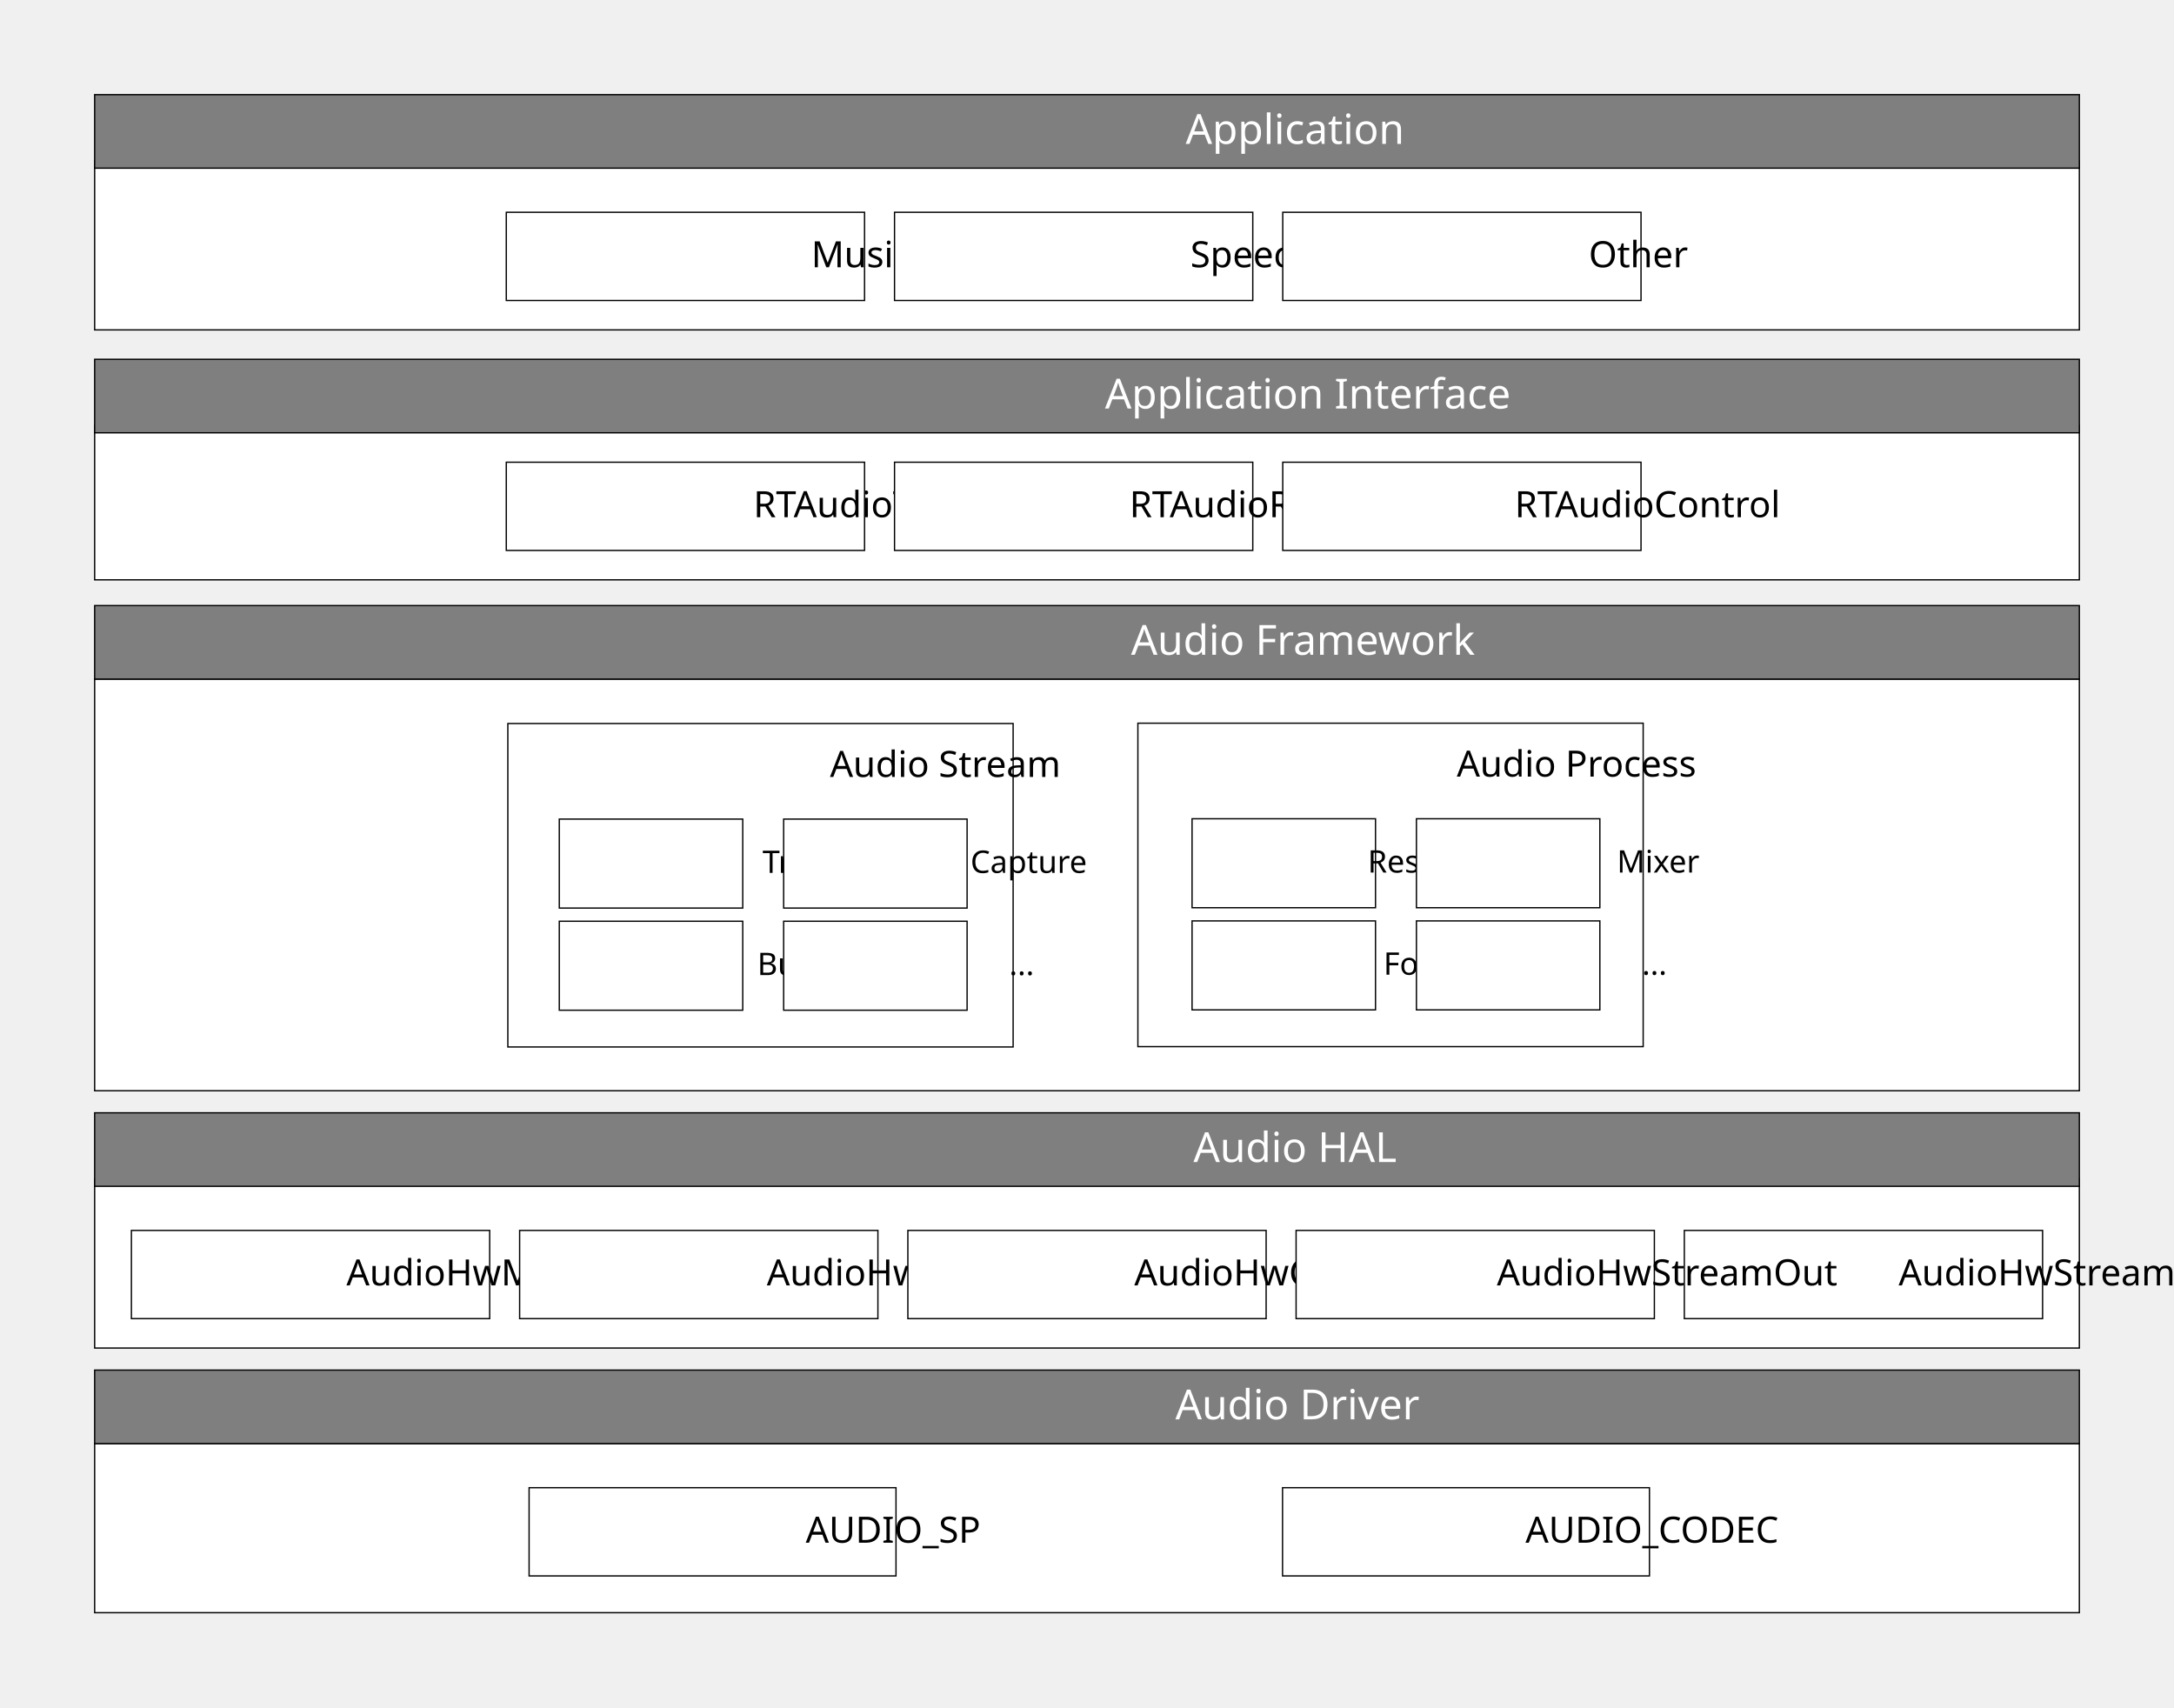
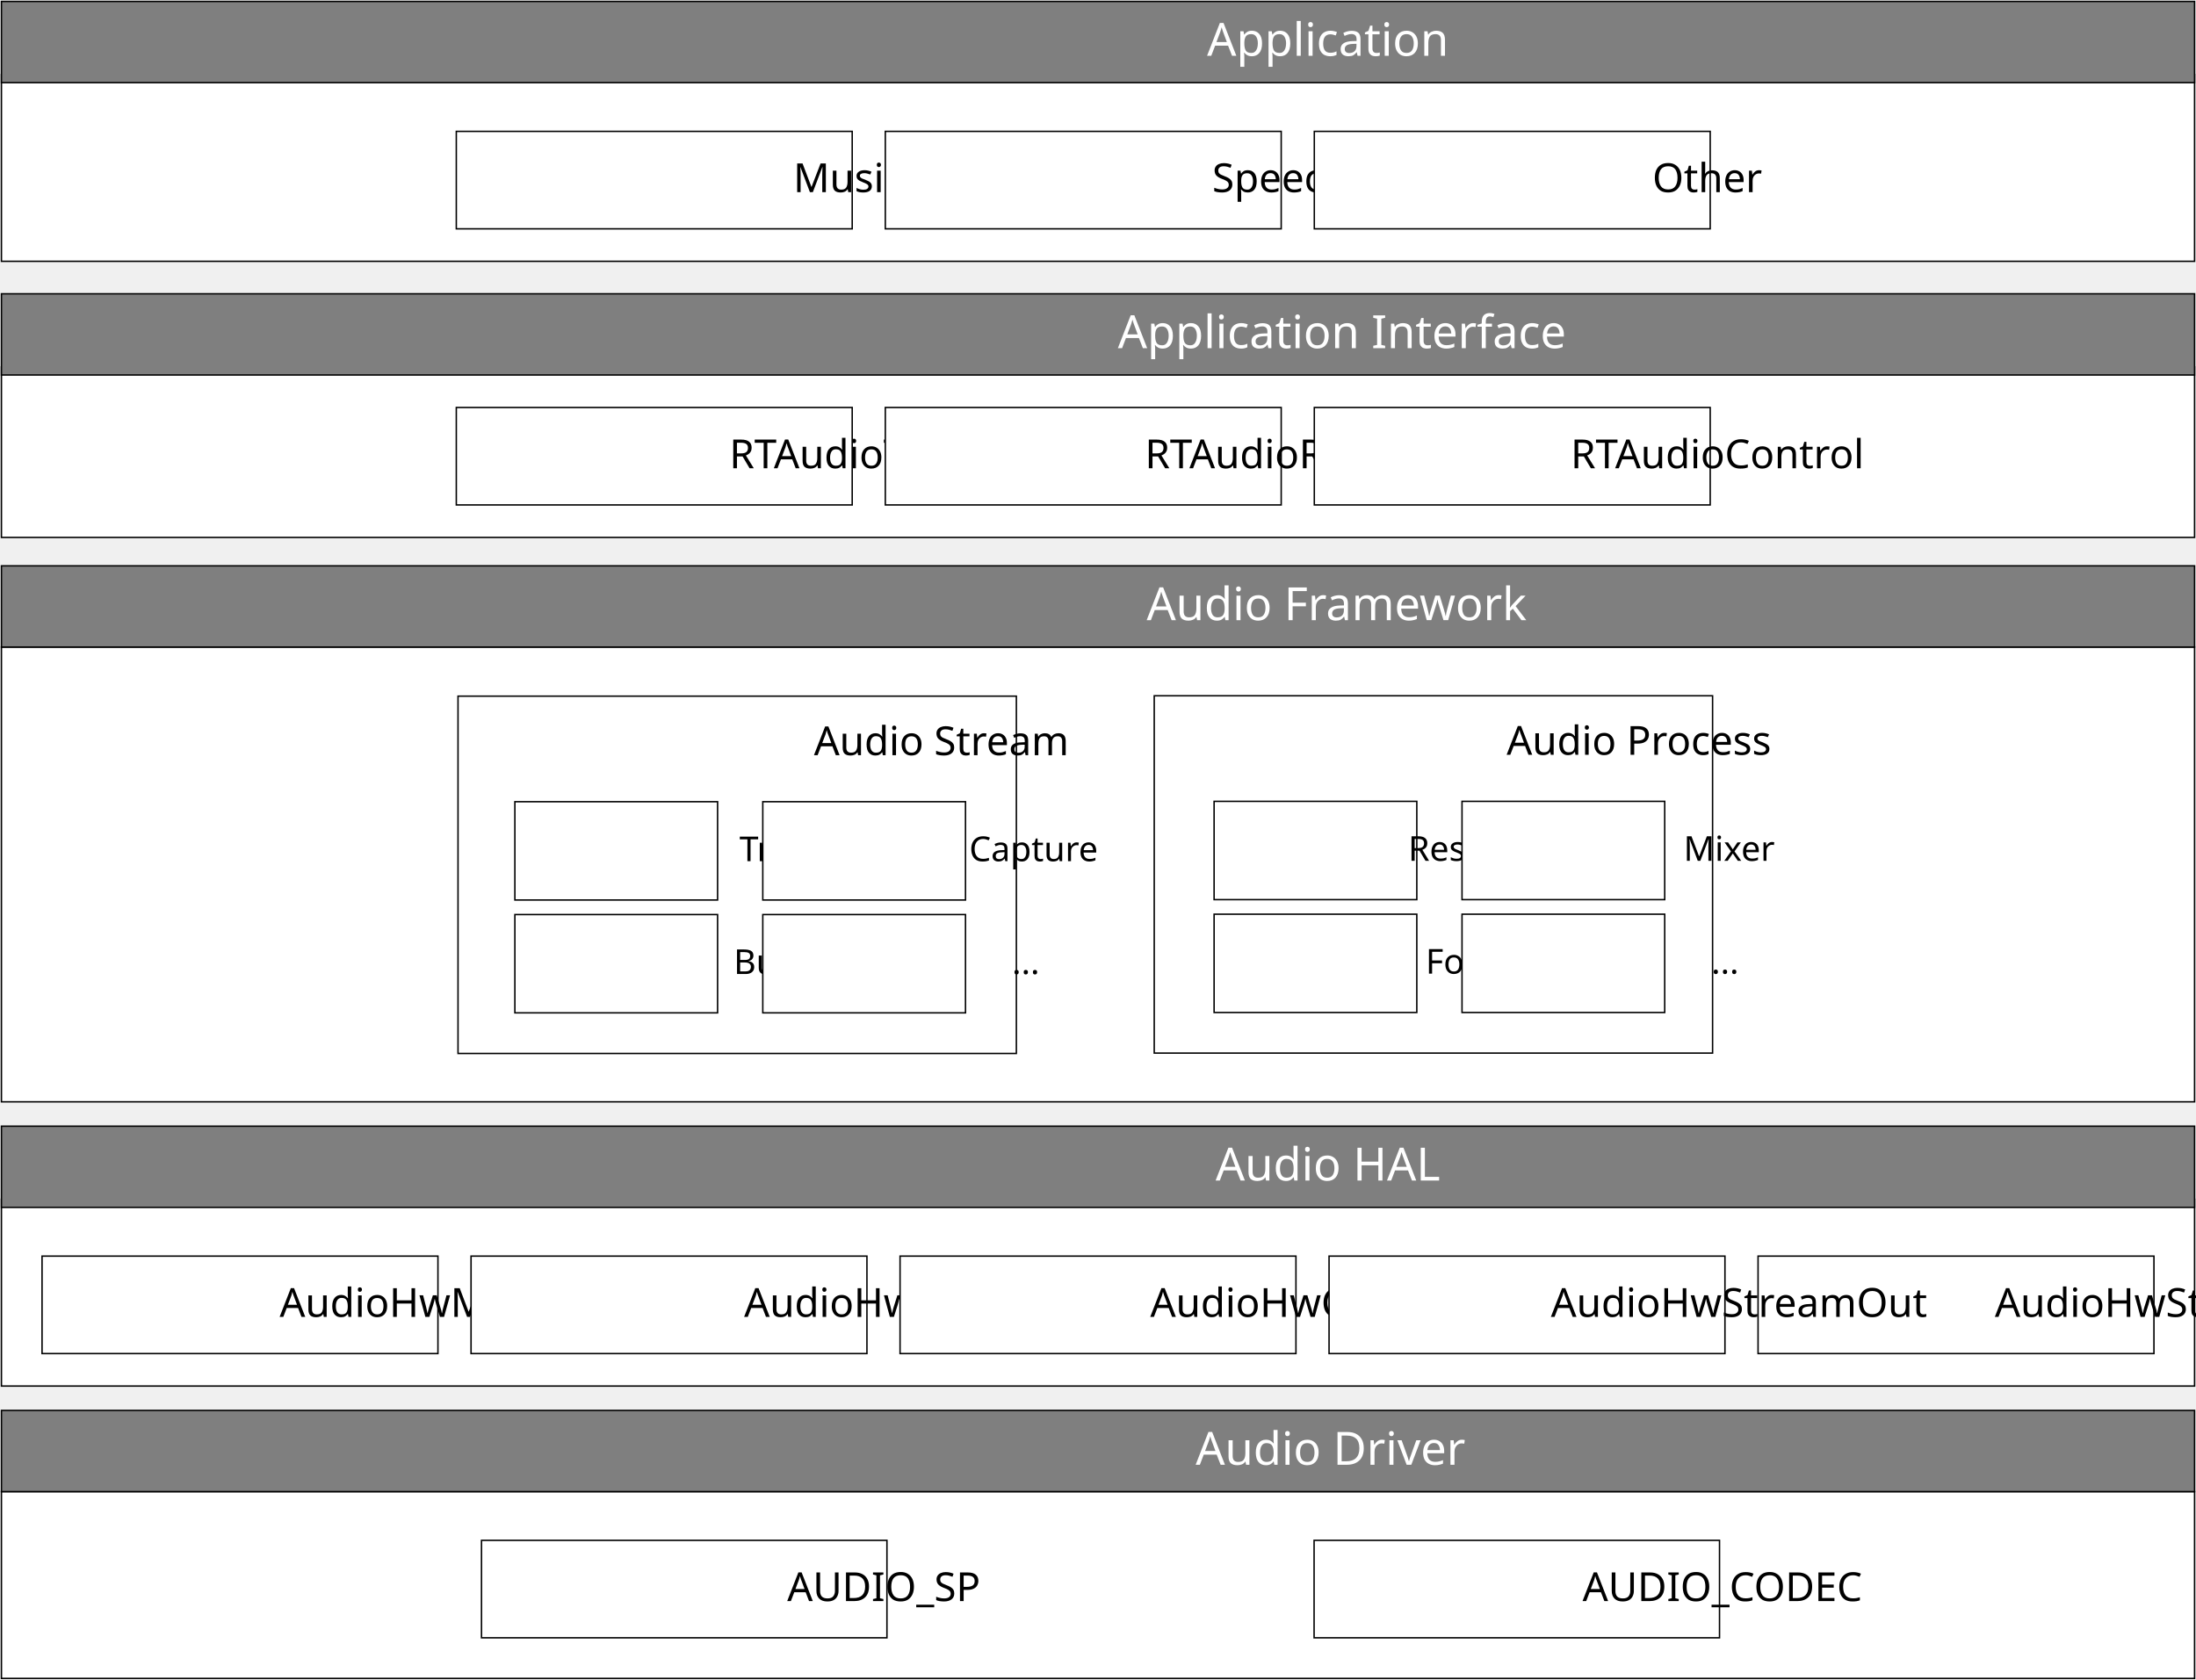
- <svg xmlns="http://www.w3.org/2000/svg" xmlns:ns1="http://schemas.microsoft.com/visio/2003/SVGExtensions/" width="5.822in" height="4.572in" viewBox="0 0 419.177 329.177" xml:space="preserve" color-interpolation-filters="sRGB" class="st6">
-   <ns1:documentProperties ns1:langID="2052" ns1:metric="true" ns1:viewMarkup="false" />
+ <svg xmlns="http://www.w3.org/2000/svg" xmlns:ns1="http://schemas.microsoft.com/visio/2003/SVGExtensions/" width="5.322in" height="4.072in" viewBox="0 0 383.177 293.177" xml:space="preserve" color-interpolation-filters="sRGB" class="st6">
+   <ns1:documentProperties ns1:langID="2052" ns1:viewMarkup="false" />
  <style type="text/css">
	
		.st1 {fill:#ffffff;stroke:#000000;stroke-width:0.25}
		.st2 {fill:#000000;font-family:Calibri;font-size:0.583em}
		.st3 {fill:#7f7f7f;stroke:#000000;stroke-width:0.25}
		.st4 {fill:#ffffff;font-family:Calibri;font-size:0.667em}
		.st5 {fill:#000000;font-family:Calibri;font-size:0.5em}
		.st6 {fill:none;fill-rule:evenodd;font-size:12px;overflow:visible;stroke-linecap:square;stroke-miterlimit:3}
	
	</style>
  <g ns1:mID="0" ns1:index="1" ns1:groupContext="foregroundPage">
    <ns1:pageProperties ns1:drawingScale="0.0393701" ns1:pageScale="0.0393701" ns1:drawingUnits="24" ns1:shadowOffsetX="8.50394" ns1:shadowOffsetY="-8.50394" />
-     <g id="shape1-1" ns1:mID="1" ns1:groupContext="shape" transform="translate(18.25,-18.25)">
-       <ns1:userDefs>
-         <ns1:ud ns1:nameU="visVersion" ns1:val="VT0(15):26" />
-       </ns1:userDefs>
-       <rect x="0" y="296.579" width="382.677" height="32.598" class="st1" />
-     </g>
-     <g id="shape2-3" ns1:mID="2" ns1:groupContext="shape" transform="translate(18.25,-69.2736)">
-       <ns1:userDefs>
-         <ns1:ud ns1:nameU="visVersion" ns1:val="VT0(15):26" />
-       </ns1:userDefs>
-       <rect x="0" y="296.579" width="382.677" height="32.598" class="st1" />
-     </g>
-     <g id="shape3-5" ns1:mID="3" ns1:groupContext="shape" transform="translate(18.25,-118.88)">
-       <ns1:userDefs>
-         <ns1:ud ns1:nameU="visVersion" ns1:val="VT0(15):26" />
-       </ns1:userDefs>
-       <rect x="0" y="249.807" width="382.677" height="79.37" class="st1" />
-     </g>
-     <g id="shape4-7" ns1:mID="4" ns1:groupContext="shape" transform="translate(102.017,-25.3366)">
-       <ns1:userDefs>
-         <ns1:ud ns1:nameU="visVersion" ns1:val="VT0(15):26" />
-       </ns1:userDefs>
-       <ns1:textBlock ns1:margins="rect(4,4,4,4)" ns1:tabSpace="42.5197" />
-       <ns1:textRect cx="35.371" cy="320.673" width="70.75" height="17.008" />
-       <rect x="0" y="312.169" width="70.743" height="17.008" class="st1" />
-       <text x="20.59" y="322.77" class="st2" ns1:langID="2052">
+     <g id="shape1-1" ns1:mID="1" ns1:groupContext="shape" transform="translate(0.25,-0.25)">
+       <ns1:userDefs>
+         <ns1:ud ns1:nameU="visVersion" ns1:val="VT0(15):26" />
+       </ns1:userDefs>
+       <rect x="0" y="260.579" width="382.677" height="32.598" class="st1" />
+     </g>
+     <g id="shape2-3" ns1:mID="2" ns1:groupContext="shape" transform="translate(0.25,-51.2736)">
+       <ns1:userDefs>
+         <ns1:ud ns1:nameU="visVersion" ns1:val="VT0(15):26" />
+       </ns1:userDefs>
+       <rect x="0" y="260.579" width="382.677" height="32.598" class="st1" />
+     </g>
+     <g id="shape3-5" ns1:mID="3" ns1:groupContext="shape" transform="translate(0.25,-100.88)">
+       <ns1:userDefs>
+         <ns1:ud ns1:nameU="visVersion" ns1:val="VT0(15):26" />
+       </ns1:userDefs>
+       <rect x="0" y="213.807" width="382.677" height="79.37" class="st1" />
+     </g>
+     <g id="shape4-7" ns1:mID="4" ns1:groupContext="shape" transform="translate(84.0174,-7.33661)">
+       <ns1:userDefs>
+         <ns1:ud ns1:nameU="visVersion" ns1:val="VT0(15):26" />
+       </ns1:userDefs>
+       <ns1:textBlock ns1:margins="rect(4,4,4,4)" ns1:tabSpace="42.5197" />
+       <ns1:textRect cx="35.371" cy="284.673" width="70.75" height="17.008" />
+       <rect x="0" y="276.169" width="70.743" height="17.008" class="st1" />
+       <text x="20.59" y="286.77" class="st2" ns1:langID="2052">
        <ns1:paragraph ns1:horizAlign="1" />
        <ns1:tabList />AUDIO_SP</text>
    </g>
-     <g id="shape5-10" ns1:mID="5" ns1:groupContext="shape" transform="translate(247.293,-25.3366)">
-       <ns1:userDefs>
-         <ns1:ud ns1:nameU="visVersion" ns1:val="VT0(15):26" />
-       </ns1:userDefs>
-       <ns1:textBlock ns1:margins="rect(4,4,4,4)" ns1:tabSpace="42.5197" />
-       <ns1:textRect cx="35.371" cy="320.673" width="70.75" height="17.008" />
-       <rect x="0" y="312.169" width="70.743" height="17.008" class="st1" />
-       <text x="14.09" y="322.77" class="st2" ns1:langID="2052">
+     <g id="shape5-10" ns1:mID="5" ns1:groupContext="shape" transform="translate(229.293,-7.33661)">
+       <ns1:userDefs>
+         <ns1:ud ns1:nameU="visVersion" ns1:val="VT0(15):26" />
+       </ns1:userDefs>
+       <ns1:textBlock ns1:margins="rect(4,4,4,4)" ns1:tabSpace="42.5197" />
+       <ns1:textRect cx="35.371" cy="284.673" width="70.75" height="17.008" />
+       <rect x="0" y="276.169" width="70.743" height="17.008" class="st1" />
+       <text x="14.09" y="286.77" class="st2" ns1:langID="2052">
        <ns1:paragraph ns1:horizAlign="1" />
        <ns1:tabList />AUDIO_CODEC</text>
    </g>
-     <g id="shape7-13" ns1:mID="7" ns1:groupContext="shape" transform="translate(25.3366,-74.9429)">
-       <ns1:userDefs>
-         <ns1:ud ns1:nameU="visVersion" ns1:val="VT0(15):26" />
-       </ns1:userDefs>
-       <ns1:textBlock ns1:margins="rect(4,4,4,4)" ns1:tabSpace="42.5197" />
-       <ns1:textRect cx="34.54" cy="320.673" width="69.08" height="17.008" />
-       <rect x="0" y="312.169" width="69.079" height="17.008" class="st1" />
-       <text x="8.71" y="322.77" class="st2" ns1:langID="2052">
+     <g id="shape7-13" ns1:mID="7" ns1:groupContext="shape" transform="translate(7.33661,-56.9429)">
+       <ns1:userDefs>
+         <ns1:ud ns1:nameU="visVersion" ns1:val="VT0(15):26" />
+       </ns1:userDefs>
+       <ns1:textBlock ns1:margins="rect(4,4,4,4)" ns1:tabSpace="42.5197" />
+       <ns1:textRect cx="34.54" cy="284.673" width="69.08" height="17.008" />
+       <rect x="0" y="276.169" width="69.079" height="17.008" class="st1" />
+       <text x="8.71" y="286.77" class="st2" ns1:langID="2052">
        <ns1:paragraph ns1:horizAlign="1" />
        <ns1:tabList />AudioHwManager</text>
    </g>
-     <g id="shape8-16" ns1:mID="8" ns1:groupContext="shape" transform="translate(100.193,-74.9429)">
-       <ns1:userDefs>
-         <ns1:ud ns1:nameU="visVersion" ns1:val="VT0(15):26" />
-       </ns1:userDefs>
-       <ns1:textBlock ns1:margins="rect(4,4,4,4)" ns1:tabSpace="42.5197" />
-       <ns1:textRect cx="34.54" cy="320.673" width="69.08" height="17.008" />
-       <rect x="0" y="312.169" width="69.079" height="17.008" class="st1" />
-       <text x="14.9" y="322.77" class="st2" ns1:langID="2052">
+     <g id="shape8-16" ns1:mID="8" ns1:groupContext="shape" transform="translate(82.1927,-56.9429)">
+       <ns1:userDefs>
+         <ns1:ud ns1:nameU="visVersion" ns1:val="VT0(15):26" />
+       </ns1:userDefs>
+       <ns1:textBlock ns1:margins="rect(4,4,4,4)" ns1:tabSpace="42.5197" />
+       <ns1:textRect cx="34.54" cy="284.673" width="69.08" height="17.008" />
+       <rect x="0" y="276.169" width="69.079" height="17.008" class="st1" />
+       <text x="14.9" y="286.77" class="st2" ns1:langID="2052">
        <ns1:paragraph ns1:horizAlign="1" />
        <ns1:tabList />AudioHwCard</text>
    </g>
-     <g id="shape9-19" ns1:mID="9" ns1:groupContext="shape" transform="translate(175.049,-74.9429)">
-       <ns1:userDefs>
-         <ns1:ud ns1:nameU="visVersion" ns1:val="VT0(15):26" />
-       </ns1:userDefs>
-       <ns1:textBlock ns1:margins="rect(4,4,4,4)" ns1:tabSpace="42.5197" />
-       <ns1:textRect cx="34.54" cy="320.673" width="69.08" height="17.008" />
-       <rect x="0" y="312.169" width="69.079" height="17.008" class="st1" />
-       <text x="10.91" y="322.77" class="st2" ns1:langID="2052">
+     <g id="shape9-19" ns1:mID="9" ns1:groupContext="shape" transform="translate(157.049,-56.9429)">
+       <ns1:userDefs>
+         <ns1:ud ns1:nameU="visVersion" ns1:val="VT0(15):26" />
+       </ns1:userDefs>
+       <ns1:textBlock ns1:margins="rect(4,4,4,4)" ns1:tabSpace="42.5197" />
+       <ns1:textRect cx="34.54" cy="284.673" width="69.08" height="17.008" />
+       <rect x="0" y="276.169" width="69.079" height="17.008" class="st1" />
+       <text x="10.91" y="286.77" class="st2" ns1:langID="2052">
        <ns1:paragraph ns1:horizAlign="1" />
        <ns1:tabList />AudioHwControl</text>
    </g>
-     <g id="shape10-22" ns1:mID="10" ns1:groupContext="shape" transform="translate(324.761,-74.9429)">
-       <ns1:userDefs>
-         <ns1:ud ns1:nameU="visVersion" ns1:val="VT0(15):26" />
-       </ns1:userDefs>
-       <ns1:textBlock ns1:margins="rect(4,4,4,4)" ns1:tabSpace="42.5197" />
-       <ns1:textRect cx="34.54" cy="320.673" width="69.08" height="17.008" />
-       <rect x="0" y="312.169" width="69.079" height="17.008" class="st1" />
-       <text x="8.57" y="322.77" class="st2" ns1:langID="2052">
+     <g id="shape10-22" ns1:mID="10" ns1:groupContext="shape" transform="translate(306.761,-56.9429)">
+       <ns1:userDefs>
+         <ns1:ud ns1:nameU="visVersion" ns1:val="VT0(15):26" />
+       </ns1:userDefs>
+       <ns1:textBlock ns1:margins="rect(4,4,4,4)" ns1:tabSpace="42.5197" />
+       <ns1:textRect cx="34.54" cy="284.673" width="69.08" height="17.008" />
+       <rect x="0" y="276.169" width="69.079" height="17.008" class="st1" />
+       <text x="8.57" y="286.77" class="st2" ns1:langID="2052">
        <ns1:paragraph ns1:horizAlign="1" />
        <ns1:tabList />AudioHwStreamIn</text>
    </g>
-     <g id="shape11-25" ns1:mID="11" ns1:groupContext="shape" transform="translate(249.905,-74.9429)">
-       <ns1:userDefs>
-         <ns1:ud ns1:nameU="visVersion" ns1:val="VT0(15):26" />
-       </ns1:userDefs>
-       <ns1:textBlock ns1:margins="rect(4,4,4,4)" ns1:tabSpace="42.5197" />
-       <ns1:textRect cx="34.54" cy="320.673" width="69.08" height="17.008" />
-       <rect x="0" y="312.169" width="69.079" height="17.008" class="st1" />
-       <text x="5.96" y="322.77" class="st2" ns1:langID="2052">
+     <g id="shape11-25" ns1:mID="11" ns1:groupContext="shape" transform="translate(231.905,-56.9429)">
+       <ns1:userDefs>
+         <ns1:ud ns1:nameU="visVersion" ns1:val="VT0(15):26" />
+       </ns1:userDefs>
+       <ns1:textBlock ns1:margins="rect(4,4,4,4)" ns1:tabSpace="42.5197" />
+       <ns1:textRect cx="34.54" cy="284.673" width="69.08" height="17.008" />
+       <rect x="0" y="276.169" width="69.079" height="17.008" class="st1" />
+       <text x="5.96" y="286.77" class="st2" ns1:langID="2052">
        <ns1:paragraph ns1:horizAlign="1" />
        <ns1:tabList />AudioHwStreamOut</text>
    </g>
-     <g id="shape12-28" ns1:mID="12" ns1:groupContext="shape" transform="translate(18.25,-100.455)">
-       <ns1:userDefs>
-         <ns1:ud ns1:nameU="visVersion" ns1:val="VT0(15):26" />
-       </ns1:userDefs>
-       <ns1:textBlock ns1:margins="rect(4,4,4,4)" ns1:tabSpace="42.5197" />
-       <ns1:textRect cx="191.339" cy="322.091" width="382.68" height="14.173" />
-       <rect x="0" y="315.004" width="382.677" height="14.173" class="st3" />
-       <text x="174.4" y="324.49" class="st4" ns1:langID="2052">
+     <g id="shape12-28" ns1:mID="12" ns1:groupContext="shape" transform="translate(0.25,-82.4547)">
+       <ns1:userDefs>
+         <ns1:ud ns1:nameU="visVersion" ns1:val="VT0(15):26" />
+       </ns1:userDefs>
+       <ns1:textBlock ns1:margins="rect(4,4,4,4)" ns1:tabSpace="42.5197" />
+       <ns1:textRect cx="191.339" cy="286.091" width="382.68" height="14.173" />
+       <rect x="0" y="279.004" width="382.677" height="14.173" class="st3" />
+       <text x="174.4" y="288.49" class="st4" ns1:langID="2052">
        <ns1:paragraph ns1:horizAlign="1" />
        <ns1:tabList />Audio HAL</text>
    </g>
-     <g id="shape13-31" ns1:mID="13" ns1:groupContext="shape" transform="translate(18.25,-50.8484)">
-       <ns1:userDefs>
-         <ns1:ud ns1:nameU="visVersion" ns1:val="VT0(15):26" />
-       </ns1:userDefs>
-       <ns1:textBlock ns1:margins="rect(4,4,4,4)" ns1:tabSpace="42.5197" />
-       <ns1:textRect cx="191.339" cy="322.091" width="382.68" height="14.173" />
-       <rect x="0" y="315.004" width="382.677" height="14.173" class="st3" />
-       <text x="170.92" y="324.49" class="st4" ns1:langID="2052">
+     <g id="shape13-31" ns1:mID="13" ns1:groupContext="shape" transform="translate(0.25,-32.8484)">
+       <ns1:userDefs>
+         <ns1:ud ns1:nameU="visVersion" ns1:val="VT0(15):26" />
+       </ns1:userDefs>
+       <ns1:textBlock ns1:margins="rect(4,4,4,4)" ns1:tabSpace="42.5197" />
+       <ns1:textRect cx="191.339" cy="286.091" width="382.68" height="14.173" />
+       <rect x="0" y="279.004" width="382.677" height="14.173" class="st3" />
+       <text x="170.92" y="288.49" class="st4" ns1:langID="2052">
        <ns1:paragraph ns1:horizAlign="1" />
        <ns1:tabList />Audio Driver</text>
    </g>
-     <g id="shape14-34" ns1:mID="14" ns1:groupContext="shape" transform="translate(18.25,-198.25)">
-       <ns1:userDefs>
-         <ns1:ud ns1:nameU="visVersion" ns1:val="VT0(15):26" />
-       </ns1:userDefs>
-       <ns1:textBlock ns1:margins="rect(4,4,4,4)" ns1:tabSpace="42.5197" />
-       <ns1:textRect cx="191.339" cy="322.091" width="382.68" height="14.173" />
-       <rect x="0" y="315.004" width="382.677" height="14.173" class="st3" />
-       <text x="162.37" y="324.49" class="st4" ns1:langID="2052">
+     <g id="shape14-34" ns1:mID="14" ns1:groupContext="shape" transform="translate(0.25,-180.25)">
+       <ns1:userDefs>
+         <ns1:ud ns1:nameU="visVersion" ns1:val="VT0(15):26" />
+       </ns1:userDefs>
+       <ns1:textBlock ns1:margins="rect(4,4,4,4)" ns1:tabSpace="42.5197" />
+       <ns1:textRect cx="191.339" cy="286.091" width="382.68" height="14.173" />
+       <rect x="0" y="279.004" width="382.677" height="14.173" class="st3" />
+       <text x="162.37" y="288.49" class="st4" ns1:langID="2052">
        <ns1:paragraph ns1:horizAlign="1" />
        <ns1:tabList />Audio Framework</text>
    </g>
-     <g id="shape15-37" ns1:mID="15" ns1:groupContext="shape" transform="translate(97.9187,-127.32)">
+     <g id="shape15-37" ns1:mID="15" ns1:groupContext="shape" transform="translate(79.9187,-109.32)">
      <ns1:userDefs>
        <ns1:ud ns1:nameU="visVersion" ns1:val="VT0(15):26" />
      </ns1:userDefs>
      <ns1:textBlock ns1:margins="rect(4,4,4,4)" ns1:tabSpace="42.5197" ns1:verticalAlign="0" />
-       <ns1:textRect cx="48.713" cy="297.996" width="97.43" height="62.362" />
-       <rect x="0" y="266.815" width="97.426" height="62.362" class="st1" />
-       <text x="29.36" y="277.12" class="st2" ns1:langID="2052">
+       <ns1:textRect cx="48.713" cy="261.996" width="97.43" height="62.362" />
+       <rect x="0" y="230.815" width="97.426" height="62.362" class="st1" />
+       <text x="29.36" y="241.12" class="st2" ns1:langID="2052">
        <ns1:paragraph ns1:horizAlign="1" />
        <ns1:tabList />Audio Stream</text>
    </g>
-     <g id="shape16-40" ns1:mID="16" ns1:groupContext="shape" transform="translate(219.4,-127.384)">
+     <g id="shape16-40" ns1:mID="16" ns1:groupContext="shape" transform="translate(201.4,-109.384)">
      <ns1:userDefs>
        <ns1:ud ns1:nameU="visVersion" ns1:val="VT0(15):26" />
      </ns1:userDefs>
      <ns1:textBlock ns1:margins="rect(4,4,4,4)" ns1:tabSpace="42.5197" ns1:verticalAlign="0" />
-       <ns1:textRect cx="48.713" cy="297.996" width="97.43" height="62.362" />
-       <rect x="0" y="266.815" width="97.426" height="62.362" class="st1" />
-       <text x="28.74" y="277.12" class="st2" ns1:langID="2052">
+       <ns1:textRect cx="48.713" cy="261.996" width="97.43" height="62.362" />
+       <rect x="0" y="230.815" width="97.426" height="62.362" class="st1" />
+       <text x="28.74" y="241.12" class="st2" ns1:langID="2052">
        <ns1:paragraph ns1:horizAlign="1" />
        <ns1:tabList />Audio Process</text>
    </g>
-     <g id="shape17-43" ns1:mID="17" ns1:groupContext="shape" transform="translate(229.846,-154.166)">
-       <ns1:userDefs>
-         <ns1:ud ns1:nameU="visVersion" ns1:val="VT0(15):26" />
-       </ns1:userDefs>
-       <ns1:textBlock ns1:margins="rect(4,4,4,4)" ns1:tabSpace="42.5197" />
-       <ns1:textRect cx="17.686" cy="320.6" width="35.38" height="17.155" />
-       <rect x="0" y="312.022" width="35.371" height="17.155" class="st1" />
-       <text x="5.8" y="322.4" class="st5" ns1:langID="2052">
+     <g id="shape17-43" ns1:mID="17" ns1:groupContext="shape" transform="translate(211.846,-136.166)">
+       <ns1:userDefs>
+         <ns1:ud ns1:nameU="visVersion" ns1:val="VT0(15):26" />
+       </ns1:userDefs>
+       <ns1:textBlock ns1:margins="rect(4,4,4,4)" ns1:tabSpace="42.5197" />
+       <ns1:textRect cx="17.686" cy="284.6" width="35.38" height="17.155" />
+       <rect x="0" y="276.022" width="35.371" height="17.155" class="st1" />
+       <text x="5.8" y="286.4" class="st5" ns1:langID="2052">
        <ns1:paragraph ns1:horizAlign="1" />
        <ns1:tabList />Resample</text>
    </g>
-     <g id="shape18-46" ns1:mID="18" ns1:groupContext="shape" transform="translate(273.105,-154.166)">
-       <ns1:userDefs>
-         <ns1:ud ns1:nameU="visVersion" ns1:val="VT0(15):26" />
-       </ns1:userDefs>
-       <ns1:textBlock ns1:margins="rect(4,4,4,4)" ns1:tabSpace="42.5197" />
-       <ns1:textRect cx="17.686" cy="320.6" width="35.38" height="17.155" />
-       <rect x="0" y="312.022" width="35.371" height="17.155" class="st1" />
-       <text x="10.59" y="322.4" class="st5" ns1:langID="2052">
+     <g id="shape18-46" ns1:mID="18" ns1:groupContext="shape" transform="translate(255.105,-136.166)">
+       <ns1:userDefs>
+         <ns1:ud ns1:nameU="visVersion" ns1:val="VT0(15):26" />
+       </ns1:userDefs>
+       <ns1:textBlock ns1:margins="rect(4,4,4,4)" ns1:tabSpace="42.5197" />
+       <ns1:textRect cx="17.686" cy="284.6" width="35.38" height="17.155" />
+       <rect x="0" y="276.022" width="35.371" height="17.155" class="st1" />
+       <text x="10.59" y="286.4" class="st5" ns1:langID="2052">
        <ns1:paragraph ns1:horizAlign="1" />
        <ns1:tabList />Mixer</text>
    </g>
-     <g id="shape19-49" ns1:mID="19" ns1:groupContext="shape" transform="translate(229.846,-134.47)">
-       <ns1:userDefs>
-         <ns1:ud ns1:nameU="visVersion" ns1:val="VT0(15):26" />
-       </ns1:userDefs>
-       <ns1:textBlock ns1:margins="rect(4,4,4,4)" ns1:tabSpace="42.5197" />
-       <ns1:textRect cx="17.686" cy="320.6" width="35.38" height="17.155" />
-       <rect x="0" y="312.022" width="35.371" height="17.155" class="st1" />
-       <text x="8.84" y="322.4" class="st5" ns1:langID="2052">
+     <g id="shape19-49" ns1:mID="19" ns1:groupContext="shape" transform="translate(211.846,-116.47)">
+       <ns1:userDefs>
+         <ns1:ud ns1:nameU="visVersion" ns1:val="VT0(15):26" />
+       </ns1:userDefs>
+       <ns1:textBlock ns1:margins="rect(4,4,4,4)" ns1:tabSpace="42.5197" />
+       <ns1:textRect cx="17.686" cy="284.6" width="35.38" height="17.155" />
+       <rect x="0" y="276.022" width="35.371" height="17.155" class="st1" />
+       <text x="8.84" y="286.4" class="st5" ns1:langID="2052">
        <ns1:paragraph ns1:horizAlign="1" />
        <ns1:tabList />Format</text>
    </g>
-     <g id="shape20-52" ns1:mID="20" ns1:groupContext="shape" transform="translate(273.105,-134.47)">
-       <ns1:userDefs>
-         <ns1:ud ns1:nameU="visVersion" ns1:val="VT0(15):26" />
-       </ns1:userDefs>
-       <ns1:textBlock ns1:margins="rect(4,4,4,4)" ns1:tabSpace="42.5197" />
-       <ns1:textRect cx="17.686" cy="320.6" width="35.38" height="17.155" />
-       <rect x="0" y="312.022" width="35.371" height="17.155" class="st1" />
-       <text x="15.41" y="322.4" class="st5" ns1:langID="2052">
+     <g id="shape20-52" ns1:mID="20" ns1:groupContext="shape" transform="translate(255.105,-116.47)">
+       <ns1:userDefs>
+         <ns1:ud ns1:nameU="visVersion" ns1:val="VT0(15):26" />
+       </ns1:userDefs>
+       <ns1:textBlock ns1:margins="rect(4,4,4,4)" ns1:tabSpace="42.5197" />
+       <ns1:textRect cx="17.686" cy="284.6" width="35.38" height="17.155" />
+       <rect x="0" y="276.022" width="35.371" height="17.155" class="st1" />
+       <text x="15.41" y="286.4" class="st5" ns1:langID="2052">
        <ns1:paragraph ns1:horizAlign="1" />
        <ns1:tabList />...</text>
    </g>
-     <g id="shape21-55" ns1:mID="21" ns1:groupContext="shape" transform="translate(107.84,-154.102)">
-       <ns1:userDefs>
-         <ns1:ud ns1:nameU="visVersion" ns1:val="VT0(15):26" />
-       </ns1:userDefs>
-       <ns1:textBlock ns1:margins="rect(4,4,4,4)" ns1:tabSpace="42.5197" />
-       <ns1:textRect cx="17.686" cy="320.6" width="35.38" height="17.155" />
-       <rect x="0" y="312.022" width="35.371" height="17.155" class="st1" />
-       <text x="11.11" y="322.4" class="st5" ns1:langID="2052">
+     <g id="shape21-55" ns1:mID="21" ns1:groupContext="shape" transform="translate(89.8403,-136.102)">
+       <ns1:userDefs>
+         <ns1:ud ns1:nameU="visVersion" ns1:val="VT0(15):26" />
+       </ns1:userDefs>
+       <ns1:textBlock ns1:margins="rect(4,4,4,4)" ns1:tabSpace="42.5197" />
+       <ns1:textRect cx="17.686" cy="284.6" width="35.38" height="17.155" />
+       <rect x="0" y="276.022" width="35.371" height="17.155" class="st1" />
+       <text x="11.11" y="286.4" class="st5" ns1:langID="2052">
        <ns1:paragraph ns1:horizAlign="1" />
        <ns1:tabList />Track</text>
    </g>
-     <g id="shape22-58" ns1:mID="22" ns1:groupContext="shape" transform="translate(151.099,-154.102)">
-       <ns1:userDefs>
-         <ns1:ud ns1:nameU="visVersion" ns1:val="VT0(15):26" />
-       </ns1:userDefs>
-       <ns1:textBlock ns1:margins="rect(4,4,4,4)" ns1:tabSpace="42.5197" />
-       <ns1:textRect cx="17.686" cy="320.6" width="35.38" height="17.155" />
-       <rect x="0" y="312.022" width="35.371" height="17.155" class="st1" />
-       <text x="7.95" y="322.4" class="st5" ns1:langID="2052">
+     <g id="shape22-58" ns1:mID="22" ns1:groupContext="shape" transform="translate(133.099,-136.102)">
+       <ns1:userDefs>
+         <ns1:ud ns1:nameU="visVersion" ns1:val="VT0(15):26" />
+       </ns1:userDefs>
+       <ns1:textBlock ns1:margins="rect(4,4,4,4)" ns1:tabSpace="42.5197" />
+       <ns1:textRect cx="17.686" cy="284.6" width="35.38" height="17.155" />
+       <rect x="0" y="276.022" width="35.371" height="17.155" class="st1" />
+       <text x="7.95" y="286.4" class="st5" ns1:langID="2052">
        <ns1:paragraph ns1:horizAlign="1" />
        <ns1:tabList />Capture</text>
    </g>
-     <g id="shape23-61" ns1:mID="23" ns1:groupContext="shape" transform="translate(107.84,-134.407)">
-       <ns1:userDefs>
-         <ns1:ud ns1:nameU="visVersion" ns1:val="VT0(15):26" />
-       </ns1:userDefs>
-       <ns1:textBlock ns1:margins="rect(4,4,4,4)" ns1:tabSpace="42.5197" />
-       <ns1:textRect cx="17.686" cy="320.6" width="35.38" height="17.155" />
-       <rect x="0" y="312.022" width="35.371" height="17.155" class="st1" />
-       <text x="10.11" y="322.4" class="st5" ns1:langID="2052">
+     <g id="shape23-61" ns1:mID="23" ns1:groupContext="shape" transform="translate(89.8403,-116.407)">
+       <ns1:userDefs>
+         <ns1:ud ns1:nameU="visVersion" ns1:val="VT0(15):26" />
+       </ns1:userDefs>
+       <ns1:textBlock ns1:margins="rect(4,4,4,4)" ns1:tabSpace="42.5197" />
+       <ns1:textRect cx="17.686" cy="284.6" width="35.38" height="17.155" />
+       <rect x="0" y="276.022" width="35.371" height="17.155" class="st1" />
+       <text x="10.11" y="286.4" class="st5" ns1:langID="2052">
        <ns1:paragraph ns1:horizAlign="1" />
        <ns1:tabList />Buffer</text>
    </g>
-     <g id="shape24-64" ns1:mID="24" ns1:groupContext="shape" transform="translate(151.099,-134.407)">
-       <ns1:userDefs>
-         <ns1:ud ns1:nameU="visVersion" ns1:val="VT0(15):26" />
-       </ns1:userDefs>
-       <ns1:textBlock ns1:margins="rect(4,4,4,4)" ns1:tabSpace="42.5197" />
-       <ns1:textRect cx="17.686" cy="320.6" width="35.38" height="17.155" />
-       <rect x="0" y="312.022" width="35.371" height="17.155" class="st1" />
-       <text x="15.41" y="322.4" class="st5" ns1:langID="2052">
+     <g id="shape24-64" ns1:mID="24" ns1:groupContext="shape" transform="translate(133.099,-116.407)">
+       <ns1:userDefs>
+         <ns1:ud ns1:nameU="visVersion" ns1:val="VT0(15):26" />
+       </ns1:userDefs>
+       <ns1:textBlock ns1:margins="rect(4,4,4,4)" ns1:tabSpace="42.5197" />
+       <ns1:textRect cx="17.686" cy="284.6" width="35.38" height="17.155" />
+       <rect x="0" y="276.022" width="35.371" height="17.155" class="st1" />
+       <text x="15.41" y="286.4" class="st5" ns1:langID="2052">
        <ns1:paragraph ns1:horizAlign="1" />
        <ns1:tabList />...</text>
    </g>
-     <g id="shape25-67" ns1:mID="25" ns1:groupContext="shape" transform="translate(18.25,-217.384)">
-       <ns1:userDefs>
-         <ns1:ud ns1:nameU="visVersion" ns1:val="VT0(15):26" />
-       </ns1:userDefs>
-       <rect x="0" y="299.413" width="382.677" height="29.764" class="st1" />
-     </g>
-     <g id="shape26-69" ns1:mID="26" ns1:groupContext="shape" transform="translate(97.6201,-223.053)">
-       <ns1:userDefs>
-         <ns1:ud ns1:nameU="visVersion" ns1:val="VT0(15):26" />
-       </ns1:userDefs>
-       <ns1:textBlock ns1:margins="rect(4,4,4,4)" ns1:tabSpace="42.5197" />
-       <ns1:textRect cx="34.54" cy="320.673" width="69.08" height="17.008" />
-       <rect x="0" y="312.169" width="69.079" height="17.008" class="st1" />
-       <text x="14.91" y="322.77" class="st2" ns1:langID="2052">
+     <g id="shape25-67" ns1:mID="25" ns1:groupContext="shape" transform="translate(0.25,-199.384)">
+       <ns1:userDefs>
+         <ns1:ud ns1:nameU="visVersion" ns1:val="VT0(15):26" />
+       </ns1:userDefs>
+       <rect x="0" y="263.413" width="382.677" height="29.764" class="st1" />
+     </g>
+     <g id="shape26-69" ns1:mID="26" ns1:groupContext="shape" transform="translate(79.6201,-205.053)">
+       <ns1:userDefs>
+         <ns1:ud ns1:nameU="visVersion" ns1:val="VT0(15):26" />
+       </ns1:userDefs>
+       <ns1:textBlock ns1:margins="rect(4,4,4,4)" ns1:tabSpace="42.5197" />
+       <ns1:textRect cx="34.54" cy="284.673" width="69.08" height="17.008" />
+       <rect x="0" y="276.169" width="69.079" height="17.008" class="st1" />
+       <text x="14.91" y="286.77" class="st2" ns1:langID="2052">
        <ns1:paragraph ns1:horizAlign="1" />
        <ns1:tabList />RTAudioTrack</text>
    </g>
-     <g id="shape27-72" ns1:mID="27" ns1:groupContext="shape" transform="translate(172.476,-223.053)">
-       <ns1:userDefs>
-         <ns1:ud ns1:nameU="visVersion" ns1:val="VT0(15):26" />
-       </ns1:userDefs>
-       <ns1:textBlock ns1:margins="rect(4,4,4,4)" ns1:tabSpace="42.5197" />
-       <ns1:textRect cx="34.54" cy="320.673" width="69.08" height="17.008" />
-       <rect x="0" y="312.169" width="69.079" height="17.008" class="st1" />
-       <text x="12.56" y="322.77" class="st2" ns1:langID="2052">
+     <g id="shape27-72" ns1:mID="27" ns1:groupContext="shape" transform="translate(154.476,-205.053)">
+       <ns1:userDefs>
+         <ns1:ud ns1:nameU="visVersion" ns1:val="VT0(15):26" />
+       </ns1:userDefs>
+       <ns1:textBlock ns1:margins="rect(4,4,4,4)" ns1:tabSpace="42.5197" />
+       <ns1:textRect cx="34.54" cy="284.673" width="69.08" height="17.008" />
+       <rect x="0" y="276.169" width="69.079" height="17.008" class="st1" />
+       <text x="12.56" y="286.77" class="st2" ns1:langID="2052">
        <ns1:paragraph ns1:horizAlign="1" />
        <ns1:tabList />RTAudioRecord</text>
    </g>
-     <g id="shape28-75" ns1:mID="28" ns1:groupContext="shape" transform="translate(247.332,-223.053)">
-       <ns1:userDefs>
-         <ns1:ud ns1:nameU="visVersion" ns1:val="VT0(15):26" />
-       </ns1:userDefs>
-       <ns1:textBlock ns1:margins="rect(4,4,4,4)" ns1:tabSpace="42.5197" />
-       <ns1:textRect cx="34.54" cy="320.673" width="69.08" height="17.008" />
-       <rect x="0" y="312.169" width="69.079" height="17.008" class="st1" />
-       <text x="11.99" y="322.77" class="st2" ns1:langID="2052">
+     <g id="shape28-75" ns1:mID="28" ns1:groupContext="shape" transform="translate(229.332,-205.053)">
+       <ns1:userDefs>
+         <ns1:ud ns1:nameU="visVersion" ns1:val="VT0(15):26" />
+       </ns1:userDefs>
+       <ns1:textBlock ns1:margins="rect(4,4,4,4)" ns1:tabSpace="42.5197" />
+       <ns1:textRect cx="34.54" cy="284.673" width="69.08" height="17.008" />
+       <rect x="0" y="276.169" width="69.079" height="17.008" class="st1" />
+       <text x="11.99" y="286.77" class="st2" ns1:langID="2052">
        <ns1:paragraph ns1:horizAlign="1" />
        <ns1:tabList />RTAudioControl</text>
    </g>
-     <g id="shape29-78" ns1:mID="29" ns1:groupContext="shape" transform="translate(18.25,-245.73)">
-       <ns1:userDefs>
-         <ns1:ud ns1:nameU="visVersion" ns1:val="VT0(15):26" />
-       </ns1:userDefs>
-       <ns1:textBlock ns1:margins="rect(4,4,4,4)" ns1:tabSpace="42.5197" />
-       <ns1:textRect cx="191.339" cy="322.091" width="382.68" height="14.173" />
-       <rect x="0" y="315.004" width="382.677" height="14.173" class="st3" />
-       <text x="157.35" y="324.49" class="st4" ns1:langID="2052">
+     <g id="shape29-78" ns1:mID="29" ns1:groupContext="shape" transform="translate(0.25,-227.73)">
+       <ns1:userDefs>
+         <ns1:ud ns1:nameU="visVersion" ns1:val="VT0(15):26" />
+       </ns1:userDefs>
+       <ns1:textBlock ns1:margins="rect(4,4,4,4)" ns1:tabSpace="42.5197" />
+       <ns1:textRect cx="191.339" cy="286.091" width="382.68" height="14.173" />
+       <rect x="0" y="279.004" width="382.677" height="14.173" class="st3" />
+       <text x="157.35" y="288.49" class="st4" ns1:langID="2052">
        <ns1:paragraph ns1:horizAlign="1" />
        <ns1:tabList />Application Interface</text>
    </g>
-     <g id="shape30-81" ns1:mID="30" ns1:groupContext="shape" transform="translate(18.25,-265.573)">
-       <ns1:userDefs>
-         <ns1:ud ns1:nameU="visVersion" ns1:val="VT0(15):26" />
-       </ns1:userDefs>
-       <rect x="0" y="296.579" width="382.677" height="32.598" class="st1" />
-     </g>
-     <g id="shape31-83" ns1:mID="31" ns1:groupContext="shape" transform="translate(97.6201,-271.242)">
-       <ns1:userDefs>
-         <ns1:ud ns1:nameU="visVersion" ns1:val="VT0(15):26" />
-       </ns1:userDefs>
-       <ns1:textBlock ns1:margins="rect(4,4,4,4)" ns1:tabSpace="42.5197" />
-       <ns1:textRect cx="34.54" cy="320.673" width="69.08" height="17.008" />
-       <rect x="0" y="312.169" width="69.079" height="17.008" class="st1" />
-       <text x="26.06" y="322.77" class="st2" ns1:langID="2052">
+     <g id="shape30-81" ns1:mID="30" ns1:groupContext="shape" transform="translate(0.25,-247.573)">
+       <ns1:userDefs>
+         <ns1:ud ns1:nameU="visVersion" ns1:val="VT0(15):26" />
+       </ns1:userDefs>
+       <rect x="0" y="260.579" width="382.677" height="32.598" class="st1" />
+     </g>
+     <g id="shape31-83" ns1:mID="31" ns1:groupContext="shape" transform="translate(79.6201,-253.242)">
+       <ns1:userDefs>
+         <ns1:ud ns1:nameU="visVersion" ns1:val="VT0(15):26" />
+       </ns1:userDefs>
+       <ns1:textBlock ns1:margins="rect(4,4,4,4)" ns1:tabSpace="42.5197" />
+       <ns1:textRect cx="34.54" cy="284.673" width="69.08" height="17.008" />
+       <rect x="0" y="276.169" width="69.079" height="17.008" class="st1" />
+       <text x="26.06" y="286.77" class="st2" ns1:langID="2052">
        <ns1:paragraph ns1:horizAlign="1" />
        <ns1:tabList />Music</text>
    </g>
-     <g id="shape32-86" ns1:mID="32" ns1:groupContext="shape" transform="translate(172.476,-271.242)">
-       <ns1:userDefs>
-         <ns1:ud ns1:nameU="visVersion" ns1:val="VT0(15):26" />
-       </ns1:userDefs>
-       <ns1:textBlock ns1:margins="rect(4,4,4,4)" ns1:tabSpace="42.5197" />
-       <ns1:textRect cx="34.54" cy="320.673" width="69.08" height="17.008" />
-       <rect x="0" y="312.169" width="69.079" height="17.008" class="st1" />
-       <text x="24.29" y="322.77" class="st2" ns1:langID="2052">
+     <g id="shape32-86" ns1:mID="32" ns1:groupContext="shape" transform="translate(154.476,-253.242)">
+       <ns1:userDefs>
+         <ns1:ud ns1:nameU="visVersion" ns1:val="VT0(15):26" />
+       </ns1:userDefs>
+       <ns1:textBlock ns1:margins="rect(4,4,4,4)" ns1:tabSpace="42.5197" />
+       <ns1:textRect cx="34.54" cy="284.673" width="69.08" height="17.008" />
+       <rect x="0" y="276.169" width="69.079" height="17.008" class="st1" />
+       <text x="24.29" y="286.77" class="st2" ns1:langID="2052">
        <ns1:paragraph ns1:horizAlign="1" />
        <ns1:tabList />Speech</text>
    </g>
-     <g id="shape33-89" ns1:mID="33" ns1:groupContext="shape" transform="translate(247.332,-271.242)">
-       <ns1:userDefs>
-         <ns1:ud ns1:nameU="visVersion" ns1:val="VT0(15):26" />
-       </ns1:userDefs>
-       <ns1:textBlock ns1:margins="rect(4,4,4,4)" ns1:tabSpace="42.5197" />
-       <ns1:textRect cx="34.54" cy="320.673" width="69.08" height="17.008" />
-       <rect x="0" y="312.169" width="69.079" height="17.008" class="st1" />
-       <text x="26.25" y="322.77" class="st2" ns1:langID="2052">
+     <g id="shape33-89" ns1:mID="33" ns1:groupContext="shape" transform="translate(229.332,-253.242)">
+       <ns1:userDefs>
+         <ns1:ud ns1:nameU="visVersion" ns1:val="VT0(15):26" />
+       </ns1:userDefs>
+       <ns1:textBlock ns1:margins="rect(4,4,4,4)" ns1:tabSpace="42.5197" />
+       <ns1:textRect cx="34.54" cy="284.673" width="69.08" height="17.008" />
+       <rect x="0" y="276.169" width="69.079" height="17.008" class="st1" />
+       <text x="26.25" y="286.77" class="st2" ns1:langID="2052">
        <ns1:paragraph ns1:horizAlign="1" />
        <ns1:tabList />Other</text>
    </g>
-     <g id="shape34-92" ns1:mID="34" ns1:groupContext="shape" transform="translate(18.25,-296.754)">
-       <ns1:userDefs>
-         <ns1:ud ns1:nameU="visVersion" ns1:val="VT0(15):26" />
-       </ns1:userDefs>
-       <ns1:textBlock ns1:margins="rect(4,4,4,4)" ns1:tabSpace="42.5197" />
-       <ns1:textRect cx="191.339" cy="322.091" width="382.68" height="14.173" />
-       <rect x="0" y="315.004" width="382.677" height="14.173" class="st3" />
-       <text x="172.91" y="324.49" class="st4" ns1:langID="2052">
+     <g id="shape34-92" ns1:mID="34" ns1:groupContext="shape" transform="translate(0.25,-278.754)">
+       <ns1:userDefs>
+         <ns1:ud ns1:nameU="visVersion" ns1:val="VT0(15):26" />
+       </ns1:userDefs>
+       <ns1:textBlock ns1:margins="rect(4,4,4,4)" ns1:tabSpace="42.5197" />
+       <ns1:textRect cx="191.339" cy="286.091" width="382.68" height="14.173" />
+       <rect x="0" y="279.004" width="382.677" height="14.173" class="st3" />
+       <text x="172.91" y="288.49" class="st4" ns1:langID="2052">
        <ns1:paragraph ns1:horizAlign="1" />
        <ns1:tabList />Application</text>
    </g>
  </g>
</svg>
